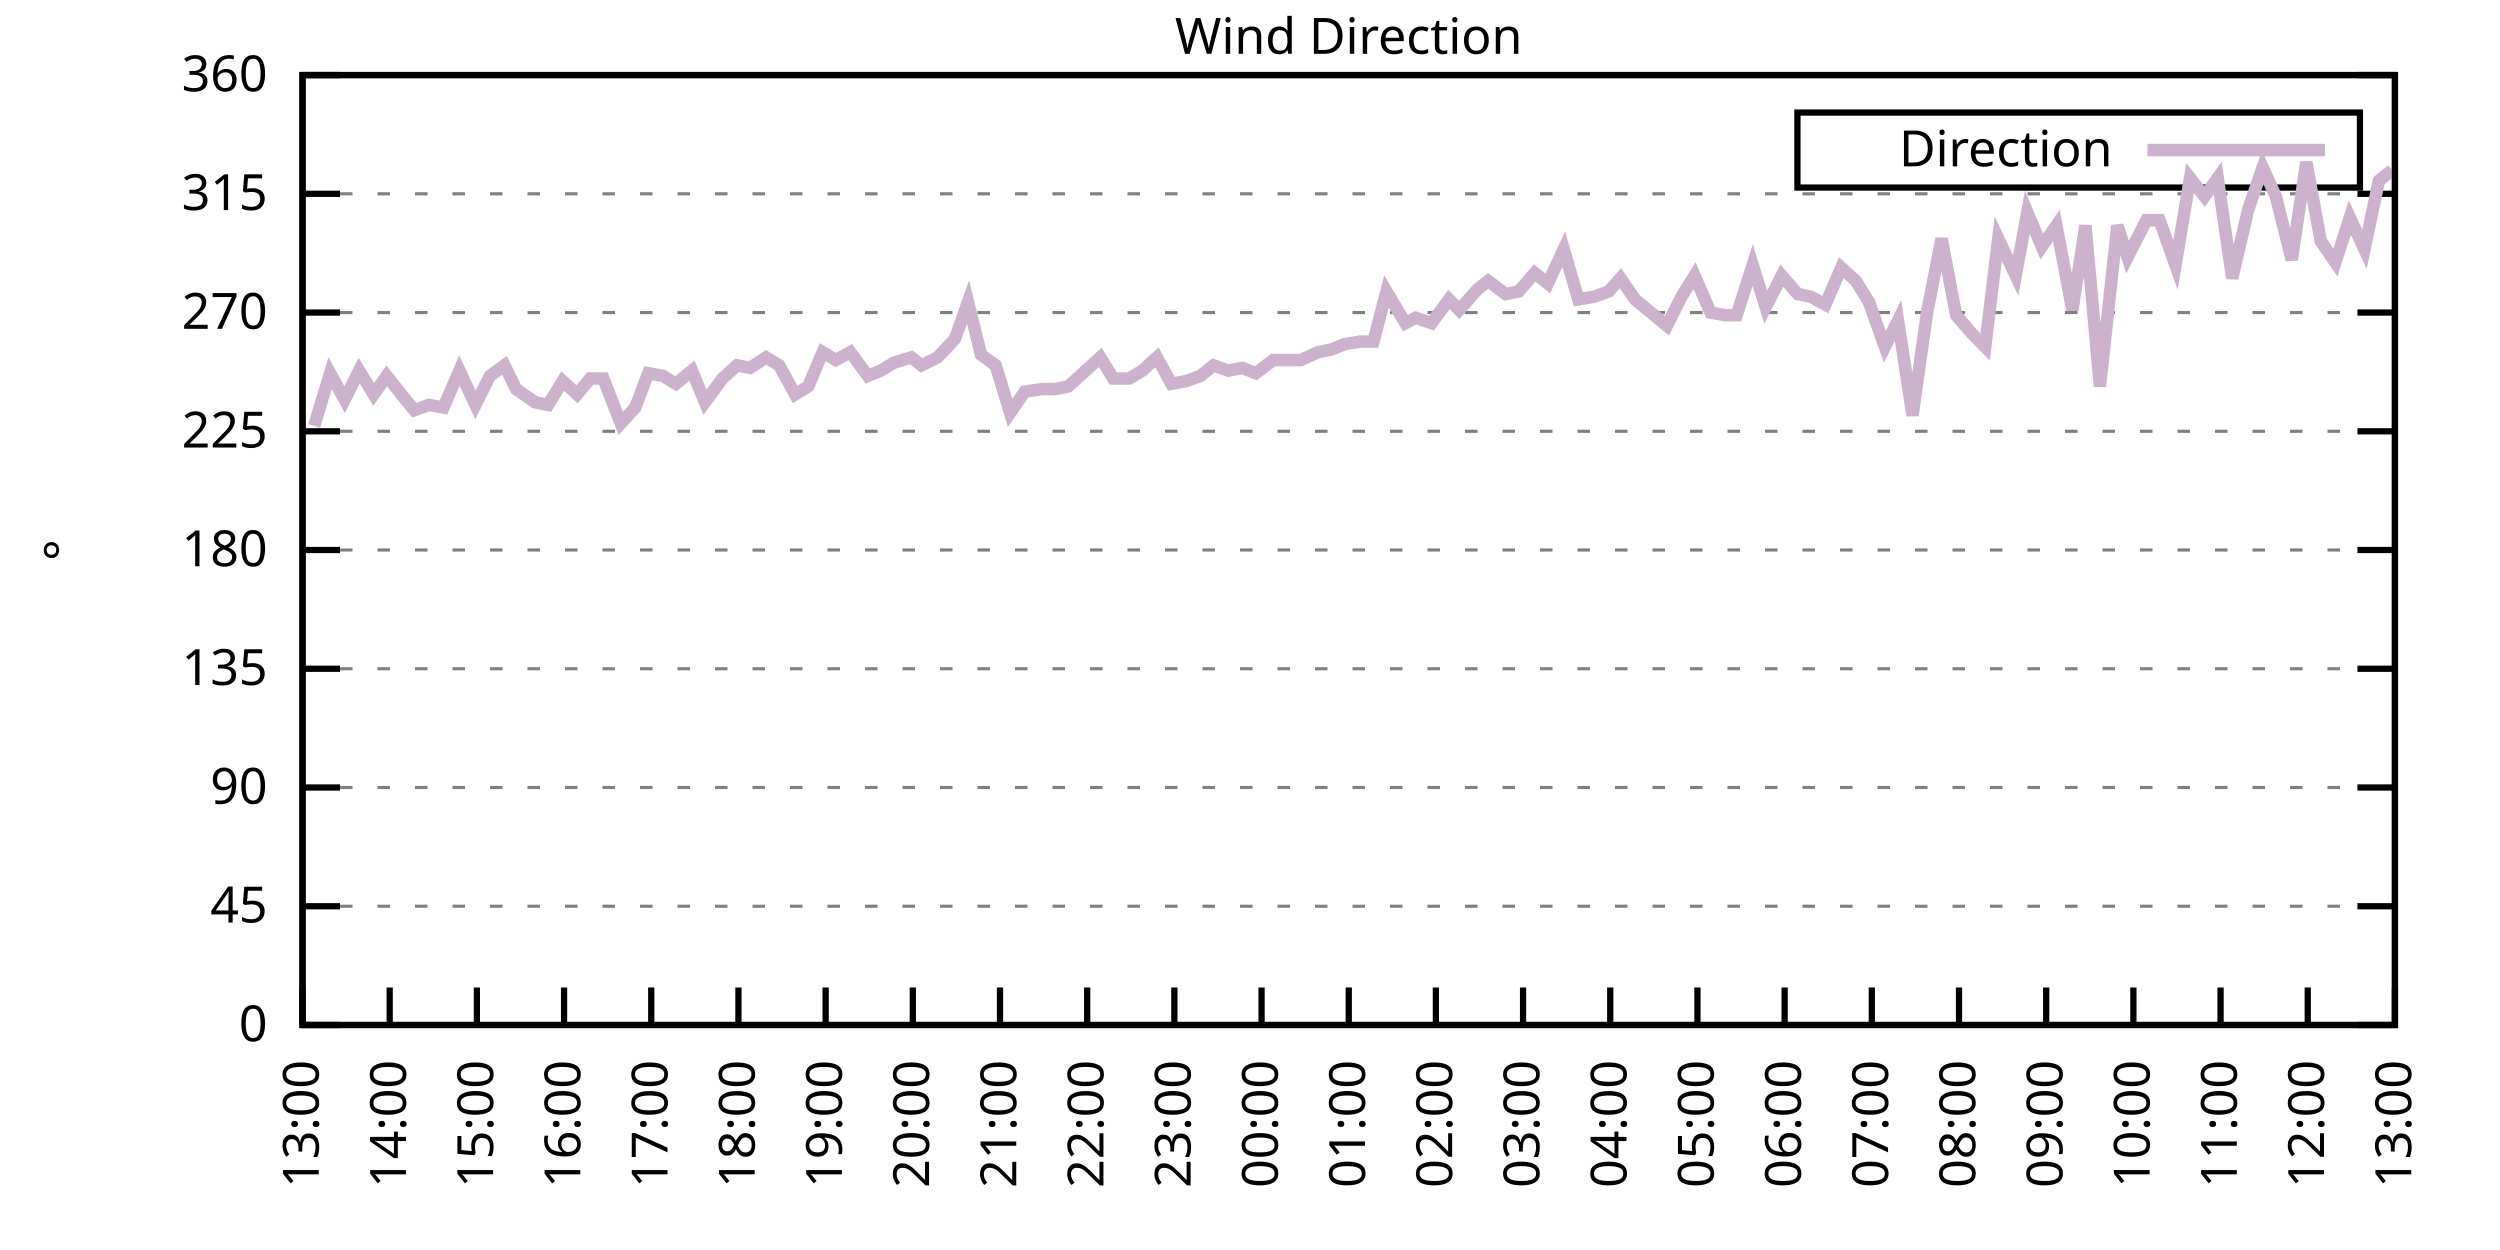
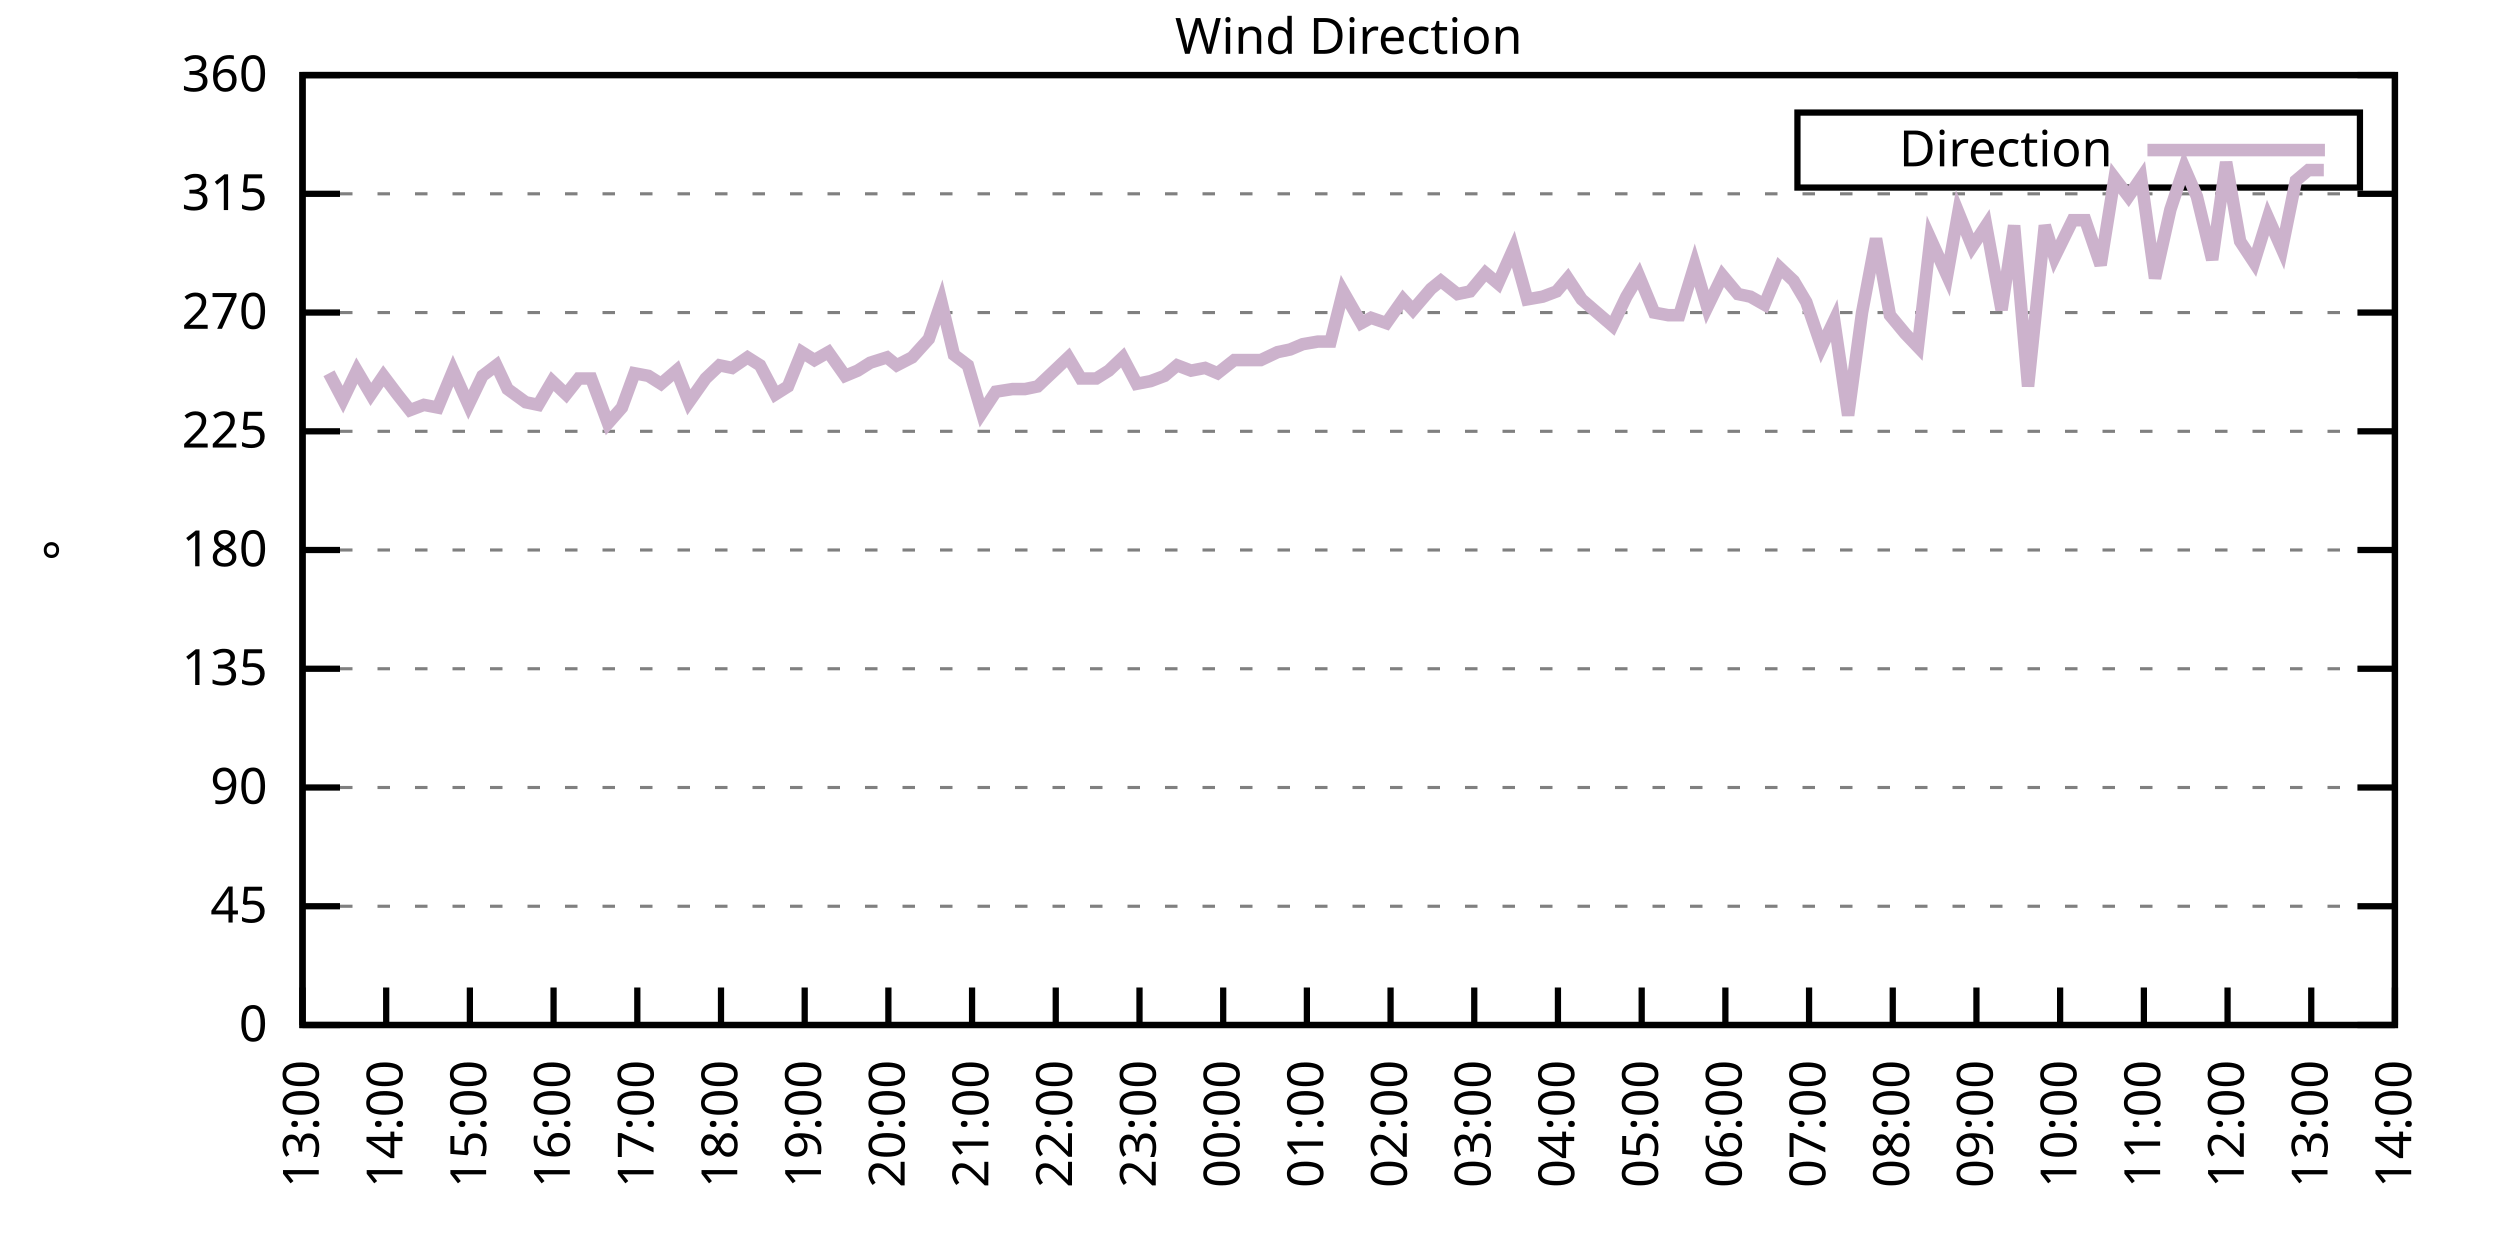
<svg xmlns="http://www.w3.org/2000/svg" xmlns:xlink="http://www.w3.org/1999/xlink" width="400" height="200" viewBox="0 0 400 200">
  <g id="gnuplot_canvas">
    <rect x="0" y="0" width="400" height="200" fill="none" />
    <defs>
      <circle id="gpDot" r="0.5" stroke-width="0.5" stroke="currentColor" />
      <path id="gpPt0" stroke-width="0.333" stroke="currentColor" d="M-1,0 h2 M0,-1 v2" />
      <path id="gpPt1" stroke-width="0.333" stroke="currentColor" d="M-1,-1 L1,1 M1,-1 L-1,1" />
      <path id="gpPt2" stroke-width="0.333" stroke="currentColor" d="M-1,0 L1,0 M0,-1 L0,1 M-1,-1 L1,1 M-1,1 L1,-1" />
      <rect id="gpPt3" stroke-width="0.333" stroke="currentColor" x="-1" y="-1" width="2" height="2" />
      <rect id="gpPt4" stroke-width="0.333" stroke="currentColor" fill="currentColor" x="-1" y="-1" width="2" height="2" />
      <circle id="gpPt5" stroke-width="0.333" stroke="currentColor" cx="0" cy="0" r="1" />
      <use xlink:href="#gpPt5" id="gpPt6" fill="currentColor" stroke="none" />
      <path id="gpPt7" stroke-width="0.333" stroke="currentColor" d="M0,-1.33 L-1.33,0.67 L1.33,0.67 z" />
      <use xlink:href="#gpPt7" id="gpPt8" fill="currentColor" stroke="none" />
      <use xlink:href="#gpPt7" id="gpPt9" stroke="currentColor" transform="rotate(180)" />
      <use xlink:href="#gpPt9" id="gpPt10" fill="currentColor" stroke="none" />
      <use xlink:href="#gpPt3" id="gpPt11" stroke="currentColor" transform="rotate(45)" />
      <use xlink:href="#gpPt11" id="gpPt12" fill="currentColor" stroke="none" />
      <path id="gpPt13" stroke-width="0.333" stroke="currentColor" d="M0,1.330 L1.265,0.411 L0.782,-1.067 L-0.782,-1.076 L-1.265,0.411 z" />
      <use xlink:href="#gpPt13" id="gpPt14" fill="currentColor" stroke="none" />
      <filter id="textbox" filterUnits="objectBoundingBox" x="0" y="0" height="1" width="1">
        <feFlood flood-color="white" flood-opacity="1" result="bgnd" />
        <feComposite in="SourceGraphic" in2="bgnd" operator="atop" />
      </filter>
      <filter id="greybox" filterUnits="objectBoundingBox" x="0" y="0" height="1" width="1">
        <feFlood flood-color="lightgrey" flood-opacity="1" result="grey" />
        <feComposite in="SourceGraphic" in2="grey" operator="atop" />
      </filter>
    </defs>
    <g fill="none" color="white" stroke="currentColor" stroke-width="1.00" stroke-linecap="butt" stroke-linejoin="miter">
</g>
    <g fill="none" color="black" stroke="currentColor" stroke-width="1.00" stroke-linecap="butt" stroke-linejoin="miter">
      <g stroke="none" shape-rendering="crispEdges">
        <polygon fill="rgb(255, 255, 255)" points="48.40,164.00 383.18,164.00 383.18,12.02 48.40,12.02 " />
      </g>
    </g>
    <g fill="none" color="black" stroke="currentColor" stroke-width="1.00" stroke-linecap="butt" stroke-linejoin="miter">
</g>
    <g fill="none" color="black" stroke="black" stroke-width="0.50" stroke-linecap="butt" stroke-linejoin="miter">
</g>
    <g fill="none" color="gray" stroke="currentColor" stroke-width="0.50" stroke-linecap="butt" stroke-linejoin="miter">
      <path stroke="gray" stroke-dasharray="2,4" class="gridline" d="M48.40,164.00 L383.19,164.00  " />
    </g>
    <g fill="none" color="gray" stroke="gray" stroke-width="1.00" stroke-linecap="butt" stroke-linejoin="miter">
</g>
    <g fill="none" color="black" stroke="currentColor" stroke-width="1.00" stroke-linecap="butt" stroke-linejoin="miter">
      <path stroke="black" d="M48.40,164.00 L54.40,164.00 M383.19,164.00 L377.19,164.00  " />
      <g transform="translate(42.80,166.60)" stroke="none" fill="black" font-family="Sans" font-size="8.00" text-anchor="end">
        <text>
          <tspan font-family="Sans"> 0</tspan>
        </text>
      </g>
    </g>
    <g fill="none" color="black" stroke="currentColor" stroke-width="1.00" stroke-linecap="butt" stroke-linejoin="miter">
</g>
    <g fill="none" color="black" stroke="black" stroke-width="0.50" stroke-linecap="butt" stroke-linejoin="miter">
</g>
    <g fill="none" color="gray" stroke="currentColor" stroke-width="0.50" stroke-linecap="butt" stroke-linejoin="miter">
      <path stroke="gray" stroke-dasharray="2,4" class="gridline" d="M48.40,145.00 L383.19,145.00  " />
    </g>
    <g fill="none" color="gray" stroke="gray" stroke-width="1.00" stroke-linecap="butt" stroke-linejoin="miter">
</g>
    <g fill="none" color="black" stroke="currentColor" stroke-width="1.00" stroke-linecap="butt" stroke-linejoin="miter">
      <path stroke="black" d="M48.40,145.00 L54.40,145.00 M383.19,145.00 L377.19,145.00  " />
      <g transform="translate(42.80,147.60)" stroke="none" fill="black" font-family="Sans" font-size="8.00" text-anchor="end">
        <text>
          <tspan font-family="Sans"> 45</tspan>
        </text>
      </g>
    </g>
    <g fill="none" color="black" stroke="currentColor" stroke-width="1.00" stroke-linecap="butt" stroke-linejoin="miter">
</g>
    <g fill="none" color="black" stroke="black" stroke-width="0.50" stroke-linecap="butt" stroke-linejoin="miter">
</g>
    <g fill="none" color="gray" stroke="currentColor" stroke-width="0.50" stroke-linecap="butt" stroke-linejoin="miter">
      <path stroke="gray" stroke-dasharray="2,4" class="gridline" d="M48.40,126.00 L383.19,126.00  " />
    </g>
    <g fill="none" color="gray" stroke="gray" stroke-width="1.00" stroke-linecap="butt" stroke-linejoin="miter">
</g>
    <g fill="none" color="black" stroke="currentColor" stroke-width="1.00" stroke-linecap="butt" stroke-linejoin="miter">
      <path stroke="black" d="M48.40,126.00 L54.40,126.00 M383.19,126.00 L377.19,126.00  " />
      <g transform="translate(42.80,128.60)" stroke="none" fill="black" font-family="Sans" font-size="8.00" text-anchor="end">
        <text>
          <tspan font-family="Sans"> 90</tspan>
        </text>
      </g>
    </g>
    <g fill="none" color="black" stroke="currentColor" stroke-width="1.00" stroke-linecap="butt" stroke-linejoin="miter">
</g>
    <g fill="none" color="black" stroke="black" stroke-width="0.50" stroke-linecap="butt" stroke-linejoin="miter">
</g>
    <g fill="none" color="gray" stroke="currentColor" stroke-width="0.50" stroke-linecap="butt" stroke-linejoin="miter">
      <path stroke="gray" stroke-dasharray="2,4" class="gridline" d="M48.40,107.00 L383.19,107.00  " />
    </g>
    <g fill="none" color="gray" stroke="gray" stroke-width="1.00" stroke-linecap="butt" stroke-linejoin="miter">
</g>
    <g fill="none" color="black" stroke="currentColor" stroke-width="1.00" stroke-linecap="butt" stroke-linejoin="miter">
      <path stroke="black" d="M48.40,107.00 L54.40,107.00 M383.19,107.00 L377.19,107.00  " />
      <g transform="translate(42.80,109.60)" stroke="none" fill="black" font-family="Sans" font-size="8.00" text-anchor="end">
        <text>
          <tspan font-family="Sans"> 135</tspan>
        </text>
      </g>
    </g>
    <g fill="none" color="black" stroke="currentColor" stroke-width="1.00" stroke-linecap="butt" stroke-linejoin="miter">
</g>
    <g fill="none" color="black" stroke="black" stroke-width="0.50" stroke-linecap="butt" stroke-linejoin="miter">
</g>
    <g fill="none" color="gray" stroke="currentColor" stroke-width="0.50" stroke-linecap="butt" stroke-linejoin="miter">
      <path stroke="gray" stroke-dasharray="2,4" class="gridline" d="M48.40,88.00 L383.19,88.00  " />
    </g>
    <g fill="none" color="gray" stroke="gray" stroke-width="1.00" stroke-linecap="butt" stroke-linejoin="miter">
</g>
    <g fill="none" color="black" stroke="currentColor" stroke-width="1.00" stroke-linecap="butt" stroke-linejoin="miter">
      <path stroke="black" d="M48.40,88.00 L54.40,88.00 M383.19,88.00 L377.19,88.00  " />
      <g transform="translate(42.80,90.60)" stroke="none" fill="black" font-family="Sans" font-size="8.00" text-anchor="end">
        <text>
          <tspan font-family="Sans"> 180</tspan>
        </text>
      </g>
    </g>
    <g fill="none" color="black" stroke="currentColor" stroke-width="1.00" stroke-linecap="butt" stroke-linejoin="miter">
</g>
    <g fill="none" color="black" stroke="black" stroke-width="0.50" stroke-linecap="butt" stroke-linejoin="miter">
</g>
    <g fill="none" color="gray" stroke="currentColor" stroke-width="0.50" stroke-linecap="butt" stroke-linejoin="miter">
      <path stroke="gray" stroke-dasharray="2,4" class="gridline" d="M48.40,69.01 L383.19,69.01  " />
    </g>
    <g fill="none" color="gray" stroke="gray" stroke-width="1.00" stroke-linecap="butt" stroke-linejoin="miter">
</g>
    <g fill="none" color="black" stroke="currentColor" stroke-width="1.00" stroke-linecap="butt" stroke-linejoin="miter">
      <path stroke="black" d="M48.40,69.01 L54.40,69.01 M383.19,69.01 L377.19,69.01  " />
      <g transform="translate(42.80,71.61)" stroke="none" fill="black" font-family="Sans" font-size="8.00" text-anchor="end">
        <text>
          <tspan font-family="Sans"> 225</tspan>
        </text>
      </g>
    </g>
    <g fill="none" color="black" stroke="currentColor" stroke-width="1.00" stroke-linecap="butt" stroke-linejoin="miter">
</g>
    <g fill="none" color="black" stroke="black" stroke-width="0.50" stroke-linecap="butt" stroke-linejoin="miter">
</g>
    <g fill="none" color="gray" stroke="currentColor" stroke-width="0.50" stroke-linecap="butt" stroke-linejoin="miter">
      <path stroke="gray" stroke-dasharray="2,4" class="gridline" d="M48.40,50.01 L383.19,50.01  " />
    </g>
    <g fill="none" color="gray" stroke="gray" stroke-width="1.00" stroke-linecap="butt" stroke-linejoin="miter">
</g>
    <g fill="none" color="black" stroke="currentColor" stroke-width="1.00" stroke-linecap="butt" stroke-linejoin="miter">
      <path stroke="black" d="M48.40,50.01 L54.40,50.01 M383.19,50.01 L377.19,50.01  " />
      <g transform="translate(42.80,52.61)" stroke="none" fill="black" font-family="Sans" font-size="8.00" text-anchor="end">
        <text>
          <tspan font-family="Sans"> 270</tspan>
        </text>
      </g>
    </g>
    <g fill="none" color="black" stroke="currentColor" stroke-width="1.00" stroke-linecap="butt" stroke-linejoin="miter">
</g>
    <g fill="none" color="black" stroke="black" stroke-width="0.50" stroke-linecap="butt" stroke-linejoin="miter">
</g>
    <g fill="none" color="gray" stroke="currentColor" stroke-width="0.50" stroke-linecap="butt" stroke-linejoin="miter">
      <path stroke="gray" stroke-dasharray="2,4" class="gridline" d="M48.40,31.01 L383.19,31.01  " />
    </g>
    <g fill="none" color="gray" stroke="gray" stroke-width="1.00" stroke-linecap="butt" stroke-linejoin="miter">
</g>
    <g fill="none" color="black" stroke="currentColor" stroke-width="1.00" stroke-linecap="butt" stroke-linejoin="miter">
      <path stroke="black" d="M48.40,31.01 L54.40,31.01 M383.19,31.01 L377.19,31.01  " />
      <g transform="translate(42.80,33.61)" stroke="none" fill="black" font-family="Sans" font-size="8.00" text-anchor="end">
        <text>
          <tspan font-family="Sans"> 315</tspan>
        </text>
      </g>
    </g>
    <g fill="none" color="black" stroke="currentColor" stroke-width="1.00" stroke-linecap="butt" stroke-linejoin="miter">
</g>
    <g fill="none" color="black" stroke="black" stroke-width="0.50" stroke-linecap="butt" stroke-linejoin="miter">
</g>
    <g fill="none" color="gray" stroke="currentColor" stroke-width="0.50" stroke-linecap="butt" stroke-linejoin="miter">
      <path stroke="gray" stroke-dasharray="2,4" class="gridline" d="M48.40,12.01 L383.19,12.01  " />
    </g>
    <g fill="none" color="gray" stroke="gray" stroke-width="1.00" stroke-linecap="butt" stroke-linejoin="miter">
</g>
    <g fill="none" color="black" stroke="currentColor" stroke-width="1.00" stroke-linecap="butt" stroke-linejoin="miter">
      <path stroke="black" d="M48.40,12.01 L54.40,12.01 M383.19,12.01 L377.19,12.01  " />
      <g transform="translate(42.80,14.61)" stroke="none" fill="black" font-family="Sans" font-size="8.00" text-anchor="end">
        <text>
          <tspan font-family="Sans"> 360</tspan>
        </text>
      </g>
    </g>
    <g fill="none" color="black" stroke="currentColor" stroke-width="1.00" stroke-linecap="butt" stroke-linejoin="miter">
      <path stroke="black" d="M48.40,164.00 L48.40,158.00  " />
      <g transform="translate(51.00,169.60) rotate(270.00)" stroke="none" fill="black" font-family="Sans" font-size="8.00" text-anchor="end">
        <text>
          <tspan font-family="Sans">13:00</tspan>
        </text>
      </g>
    </g>
    <g fill="none" color="black" stroke="currentColor" stroke-width="1.00" stroke-linecap="butt" stroke-linejoin="miter">
-       <path stroke="black" d="M62.35,164.00 L62.35,158.00  " />
-       <g transform="translate(64.95,169.60) rotate(270.00)" stroke="none" fill="black" font-family="Sans" font-size="8.00" text-anchor="end">
+       <path stroke="black" d="M61.79,164.00 L61.79,158.00  " />
+       <g transform="translate(64.39,169.60) rotate(270.00)" stroke="none" fill="black" font-family="Sans" font-size="8.00" text-anchor="end">
        <text>
          <tspan font-family="Sans">14:00</tspan>
        </text>
      </g>
    </g>
    <g fill="none" color="black" stroke="currentColor" stroke-width="1.00" stroke-linecap="butt" stroke-linejoin="miter">
-       <path stroke="black" d="M76.30,164.00 L76.30,158.00  " />
-       <g transform="translate(78.90,169.60) rotate(270.00)" stroke="none" fill="black" font-family="Sans" font-size="8.00" text-anchor="end">
+       <path stroke="black" d="M75.18,164.00 L75.18,158.00  " />
+       <g transform="translate(77.78,169.60) rotate(270.00)" stroke="none" fill="black" font-family="Sans" font-size="8.00" text-anchor="end">
        <text>
          <tspan font-family="Sans">15:00</tspan>
        </text>
      </g>
    </g>
    <g fill="none" color="black" stroke="currentColor" stroke-width="1.00" stroke-linecap="butt" stroke-linejoin="miter">
-       <path stroke="black" d="M90.25,164.00 L90.25,158.00  " />
-       <g transform="translate(92.85,169.60) rotate(270.00)" stroke="none" fill="black" font-family="Sans" font-size="8.00" text-anchor="end">
+       <path stroke="black" d="M88.57,164.00 L88.57,158.00  " />
+       <g transform="translate(91.17,169.60) rotate(270.00)" stroke="none" fill="black" font-family="Sans" font-size="8.00" text-anchor="end">
        <text>
          <tspan font-family="Sans">16:00</tspan>
        </text>
      </g>
    </g>
    <g fill="none" color="black" stroke="currentColor" stroke-width="1.00" stroke-linecap="butt" stroke-linejoin="miter">
-       <path stroke="black" d="M104.20,164.00 L104.20,158.00  " />
-       <g transform="translate(106.80,169.60) rotate(270.00)" stroke="none" fill="black" font-family="Sans" font-size="8.00" text-anchor="end">
+       <path stroke="black" d="M101.97,164.00 L101.97,158.00  " />
+       <g transform="translate(104.57,169.60) rotate(270.00)" stroke="none" fill="black" font-family="Sans" font-size="8.00" text-anchor="end">
        <text>
          <tspan font-family="Sans">17:00</tspan>
        </text>
      </g>
    </g>
    <g fill="none" color="black" stroke="currentColor" stroke-width="1.00" stroke-linecap="butt" stroke-linejoin="miter">
-       <path stroke="black" d="M118.15,164.00 L118.15,158.00  " />
-       <g transform="translate(120.75,169.60) rotate(270.00)" stroke="none" fill="black" font-family="Sans" font-size="8.00" text-anchor="end">
+       <path stroke="black" d="M115.36,164.00 L115.36,158.00  " />
+       <g transform="translate(117.96,169.60) rotate(270.00)" stroke="none" fill="black" font-family="Sans" font-size="8.00" text-anchor="end">
        <text>
          <tspan font-family="Sans">18:00</tspan>
        </text>
      </g>
    </g>
    <g fill="none" color="black" stroke="currentColor" stroke-width="1.00" stroke-linecap="butt" stroke-linejoin="miter">
-       <path stroke="black" d="M132.10,164.00 L132.10,158.00  " />
-       <g transform="translate(134.70,169.60) rotate(270.00)" stroke="none" fill="black" font-family="Sans" font-size="8.00" text-anchor="end">
+       <path stroke="black" d="M128.75,164.00 L128.75,158.00  " />
+       <g transform="translate(131.35,169.60) rotate(270.00)" stroke="none" fill="black" font-family="Sans" font-size="8.00" text-anchor="end">
        <text>
          <tspan font-family="Sans">19:00</tspan>
        </text>
      </g>
    </g>
    <g fill="none" color="black" stroke="currentColor" stroke-width="1.00" stroke-linecap="butt" stroke-linejoin="miter">
-       <path stroke="black" d="M146.05,164.00 L146.05,158.00  " />
-       <g transform="translate(148.65,169.60) rotate(270.00)" stroke="none" fill="black" font-family="Sans" font-size="8.00" text-anchor="end">
+       <path stroke="black" d="M142.14,164.00 L142.14,158.00  " />
+       <g transform="translate(144.74,169.60) rotate(270.00)" stroke="none" fill="black" font-family="Sans" font-size="8.00" text-anchor="end">
        <text>
          <tspan font-family="Sans">20:00</tspan>
        </text>
      </g>
    </g>
    <g fill="none" color="black" stroke="currentColor" stroke-width="1.00" stroke-linecap="butt" stroke-linejoin="miter">
-       <path stroke="black" d="M160.00,164.00 L160.00,158.00  " />
-       <g transform="translate(162.60,169.60) rotate(270.00)" stroke="none" fill="black" font-family="Sans" font-size="8.00" text-anchor="end">
+       <path stroke="black" d="M155.53,164.00 L155.53,158.00  " />
+       <g transform="translate(158.13,169.60) rotate(270.00)" stroke="none" fill="black" font-family="Sans" font-size="8.00" text-anchor="end">
        <text>
          <tspan font-family="Sans">21:00</tspan>
        </text>
      </g>
    </g>
    <g fill="none" color="black" stroke="currentColor" stroke-width="1.00" stroke-linecap="butt" stroke-linejoin="miter">
-       <path stroke="black" d="M173.95,164.00 L173.95,158.00  " />
-       <g transform="translate(176.55,169.60) rotate(270.00)" stroke="none" fill="black" font-family="Sans" font-size="8.00" text-anchor="end">
+       <path stroke="black" d="M168.92,164.00 L168.92,158.00  " />
+       <g transform="translate(171.52,169.60) rotate(270.00)" stroke="none" fill="black" font-family="Sans" font-size="8.00" text-anchor="end">
        <text>
          <tspan font-family="Sans">22:00</tspan>
        </text>
      </g>
    </g>
    <g fill="none" color="black" stroke="currentColor" stroke-width="1.00" stroke-linecap="butt" stroke-linejoin="miter">
-       <path stroke="black" d="M187.90,164.00 L187.90,158.00  " />
-       <g transform="translate(190.50,169.60) rotate(270.00)" stroke="none" fill="black" font-family="Sans" font-size="8.00" text-anchor="end">
+       <path stroke="black" d="M182.32,164.00 L182.32,158.00  " />
+       <g transform="translate(184.92,169.60) rotate(270.00)" stroke="none" fill="black" font-family="Sans" font-size="8.00" text-anchor="end">
        <text>
          <tspan font-family="Sans">23:00</tspan>
        </text>
      </g>
    </g>
    <g fill="none" color="black" stroke="currentColor" stroke-width="1.00" stroke-linecap="butt" stroke-linejoin="miter">
-       <path stroke="black" d="M201.85,164.00 L201.85,158.00  " />
-       <g transform="translate(204.45,169.60) rotate(270.00)" stroke="none" fill="black" font-family="Sans" font-size="8.00" text-anchor="end">
+       <path stroke="black" d="M195.71,164.00 L195.71,158.00  " />
+       <g transform="translate(198.31,169.60) rotate(270.00)" stroke="none" fill="black" font-family="Sans" font-size="8.00" text-anchor="end">
        <text>
          <tspan font-family="Sans">00:00</tspan>
        </text>
      </g>
    </g>
    <g fill="none" color="black" stroke="currentColor" stroke-width="1.00" stroke-linecap="butt" stroke-linejoin="miter">
-       <path stroke="black" d="M215.80,164.00 L215.80,158.00  " />
-       <g transform="translate(218.40,169.60) rotate(270.00)" stroke="none" fill="black" font-family="Sans" font-size="8.00" text-anchor="end">
+       <path stroke="black" d="M209.10,164.00 L209.10,158.00  " />
+       <g transform="translate(211.70,169.60) rotate(270.00)" stroke="none" fill="black" font-family="Sans" font-size="8.00" text-anchor="end">
        <text>
          <tspan font-family="Sans">01:00</tspan>
        </text>
      </g>
    </g>
    <g fill="none" color="black" stroke="currentColor" stroke-width="1.00" stroke-linecap="butt" stroke-linejoin="miter">
-       <path stroke="black" d="M229.74,164.00 L229.74,158.00  " />
-       <g transform="translate(232.34,169.60) rotate(270.00)" stroke="none" fill="black" font-family="Sans" font-size="8.00" text-anchor="end">
+       <path stroke="black" d="M222.49,164.00 L222.49,158.00  " />
+       <g transform="translate(225.09,169.60) rotate(270.00)" stroke="none" fill="black" font-family="Sans" font-size="8.00" text-anchor="end">
        <text>
          <tspan font-family="Sans">02:00</tspan>
        </text>
      </g>
    </g>
    <g fill="none" color="black" stroke="currentColor" stroke-width="1.00" stroke-linecap="butt" stroke-linejoin="miter">
-       <path stroke="black" d="M243.69,164.00 L243.69,158.00  " />
-       <g transform="translate(246.29,169.60) rotate(270.00)" stroke="none" fill="black" font-family="Sans" font-size="8.00" text-anchor="end">
+       <path stroke="black" d="M235.88,164.00 L235.88,158.00  " />
+       <g transform="translate(238.48,169.60) rotate(270.00)" stroke="none" fill="black" font-family="Sans" font-size="8.00" text-anchor="end">
        <text>
          <tspan font-family="Sans">03:00</tspan>
        </text>
      </g>
    </g>
    <g fill="none" color="black" stroke="currentColor" stroke-width="1.00" stroke-linecap="butt" stroke-linejoin="miter">
-       <path stroke="black" d="M257.64,164.00 L257.64,158.00  " />
-       <g transform="translate(260.24,169.60) rotate(270.00)" stroke="none" fill="black" font-family="Sans" font-size="8.00" text-anchor="end">
+       <path stroke="black" d="M249.27,164.00 L249.27,158.00  " />
+       <g transform="translate(251.87,169.60) rotate(270.00)" stroke="none" fill="black" font-family="Sans" font-size="8.00" text-anchor="end">
        <text>
          <tspan font-family="Sans">04:00</tspan>
        </text>
      </g>
    </g>
    <g fill="none" color="black" stroke="currentColor" stroke-width="1.00" stroke-linecap="butt" stroke-linejoin="miter">
-       <path stroke="black" d="M271.59,164.00 L271.59,158.00  " />
-       <g transform="translate(274.19,169.60) rotate(270.00)" stroke="none" fill="black" font-family="Sans" font-size="8.00" text-anchor="end">
+       <path stroke="black" d="M262.67,164.00 L262.67,158.00  " />
+       <g transform="translate(265.27,169.60) rotate(270.00)" stroke="none" fill="black" font-family="Sans" font-size="8.00" text-anchor="end">
        <text>
          <tspan font-family="Sans">05:00</tspan>
        </text>
      </g>
    </g>
    <g fill="none" color="black" stroke="currentColor" stroke-width="1.00" stroke-linecap="butt" stroke-linejoin="miter">
-       <path stroke="black" d="M285.54,164.00 L285.54,158.00  " />
-       <g transform="translate(288.14,169.60) rotate(270.00)" stroke="none" fill="black" font-family="Sans" font-size="8.00" text-anchor="end">
+       <path stroke="black" d="M276.06,164.00 L276.06,158.00  " />
+       <g transform="translate(278.66,169.60) rotate(270.00)" stroke="none" fill="black" font-family="Sans" font-size="8.00" text-anchor="end">
        <text>
          <tspan font-family="Sans">06:00</tspan>
        </text>
      </g>
    </g>
    <g fill="none" color="black" stroke="currentColor" stroke-width="1.00" stroke-linecap="butt" stroke-linejoin="miter">
-       <path stroke="black" d="M299.49,164.00 L299.49,158.00  " />
-       <g transform="translate(302.09,169.60) rotate(270.00)" stroke="none" fill="black" font-family="Sans" font-size="8.00" text-anchor="end">
+       <path stroke="black" d="M289.45,164.00 L289.45,158.00  " />
+       <g transform="translate(292.05,169.60) rotate(270.00)" stroke="none" fill="black" font-family="Sans" font-size="8.00" text-anchor="end">
        <text>
          <tspan font-family="Sans">07:00</tspan>
        </text>
      </g>
    </g>
    <g fill="none" color="black" stroke="currentColor" stroke-width="1.00" stroke-linecap="butt" stroke-linejoin="miter">
-       <path stroke="black" d="M313.44,164.00 L313.44,158.00  " />
-       <g transform="translate(316.04,169.60) rotate(270.00)" stroke="none" fill="black" font-family="Sans" font-size="8.00" text-anchor="end">
+       <path stroke="black" d="M302.84,164.00 L302.84,158.00  " />
+       <g transform="translate(305.44,169.60) rotate(270.00)" stroke="none" fill="black" font-family="Sans" font-size="8.00" text-anchor="end">
        <text>
          <tspan font-family="Sans">08:00</tspan>
        </text>
      </g>
    </g>
    <g fill="none" color="black" stroke="currentColor" stroke-width="1.00" stroke-linecap="butt" stroke-linejoin="miter">
-       <path stroke="black" d="M327.39,164.00 L327.39,158.00  " />
-       <g transform="translate(329.99,169.60) rotate(270.00)" stroke="none" fill="black" font-family="Sans" font-size="8.00" text-anchor="end">
+       <path stroke="black" d="M316.23,164.00 L316.23,158.00  " />
+       <g transform="translate(318.83,169.60) rotate(270.00)" stroke="none" fill="black" font-family="Sans" font-size="8.00" text-anchor="end">
        <text>
          <tspan font-family="Sans">09:00</tspan>
        </text>
      </g>
    </g>
    <g fill="none" color="black" stroke="currentColor" stroke-width="1.00" stroke-linecap="butt" stroke-linejoin="miter">
-       <path stroke="black" d="M341.34,164.00 L341.34,158.00  " />
-       <g transform="translate(343.94,169.60) rotate(270.00)" stroke="none" fill="black" font-family="Sans" font-size="8.00" text-anchor="end">
+       <path stroke="black" d="M329.62,164.00 L329.62,158.00  " />
+       <g transform="translate(332.22,169.60) rotate(270.00)" stroke="none" fill="black" font-family="Sans" font-size="8.00" text-anchor="end">
        <text>
          <tspan font-family="Sans">10:00</tspan>
        </text>
      </g>
    </g>
    <g fill="none" color="black" stroke="currentColor" stroke-width="1.00" stroke-linecap="butt" stroke-linejoin="miter">
-       <path stroke="black" d="M355.29,164.00 L355.29,158.00  " />
-       <g transform="translate(357.89,169.60) rotate(270.00)" stroke="none" fill="black" font-family="Sans" font-size="8.00" text-anchor="end">
+       <path stroke="black" d="M343.02,164.00 L343.02,158.00  " />
+       <g transform="translate(345.62,169.60) rotate(270.00)" stroke="none" fill="black" font-family="Sans" font-size="8.00" text-anchor="end">
        <text>
          <tspan font-family="Sans">11:00</tspan>
        </text>
      </g>
    </g>
    <g fill="none" color="black" stroke="currentColor" stroke-width="1.00" stroke-linecap="butt" stroke-linejoin="miter">
-       <path stroke="black" d="M369.24,164.00 L369.24,158.00  " />
-       <g transform="translate(371.84,169.60) rotate(270.00)" stroke="none" fill="black" font-family="Sans" font-size="8.00" text-anchor="end">
+       <path stroke="black" d="M356.41,164.00 L356.41,158.00  " />
+       <g transform="translate(359.01,169.60) rotate(270.00)" stroke="none" fill="black" font-family="Sans" font-size="8.00" text-anchor="end">
        <text>
          <tspan font-family="Sans">12:00</tspan>
+         </text>
+       </g>
+     </g>
+     <g fill="none" color="black" stroke="currentColor" stroke-width="1.00" stroke-linecap="butt" stroke-linejoin="miter">
+       <path stroke="black" d="M369.80,164.00 L369.80,158.00  " />
+       <g transform="translate(372.40,169.60) rotate(270.00)" stroke="none" fill="black" font-family="Sans" font-size="8.00" text-anchor="end">
+         <text>
+           <tspan font-family="Sans">13:00</tspan>
        </text>
      </g>
    </g>
    <g fill="none" color="black" stroke="currentColor" stroke-width="1.00" stroke-linecap="butt" stroke-linejoin="miter">
      <path stroke="black" d="M383.19,164.00 L383.19,158.00  " />
      <g transform="translate(385.79,169.60) rotate(270.00)" stroke="none" fill="black" font-family="Sans" font-size="8.00" text-anchor="end">
        <text>
-           <tspan font-family="Sans">13:00</tspan>
+           <tspan font-family="Sans">14:00</tspan>
        </text>
      </g>
    </g>
    <g fill="none" color="black" stroke="currentColor" stroke-width="1.00" stroke-linecap="butt" stroke-linejoin="miter">
</g>
    <g fill="none" color="black" stroke="currentColor" stroke-width="1.00" stroke-linecap="butt" stroke-linejoin="miter">
      <path stroke="black" d="M48.40,12.01 L48.40,164.00 L383.19,164.00 L383.19,12.01 L48.40,12.01 Z  " />
    </g>
    <g fill="none" color="black" stroke="currentColor" stroke-width="1.00" stroke-linecap="butt" stroke-linejoin="miter">
</g>
    <g fill="none" color="black" stroke="currentColor" stroke-width="1.00" stroke-linecap="butt" stroke-linejoin="miter">
      <path stroke="black" d="M287.59,30.01 L287.59,18.01 L377.59,18.01 L377.59,30.01 L287.59,30.01 Z  " />
    </g>
    <g id="Wind_direction_plot_1">
      <g fill="none" color="white" stroke="black" stroke-width="2.00" stroke-linecap="butt" stroke-linejoin="miter">
</g>
      <g fill="none" color="black" stroke="currentColor" stroke-width="2.00" stroke-linecap="butt" stroke-linejoin="miter">
        <g transform="translate(337.99,26.61)" stroke="none" fill="black" font-family="Sans" font-size="8.00" text-anchor="end">
          <text>
            <tspan font-family="Sans">Direction</tspan>
          </text>
        </g>
      </g>
      <g fill="none" color="black" stroke="currentColor" stroke-width="2.00" stroke-linecap="butt" stroke-linejoin="miter">
-         <path stroke="rgb(204, 178, 204)" d="M343.59,24.01 L371.99,24.01 M50.26,68.16 L52.82,59.72 L55.14,63.94 L57.47,59.30 L59.79,63.10 L61.88,60.14   L64.21,63.10 L66.30,65.63 L68.63,64.78 L70.95,65.21 L73.51,59.30 L76.07,64.78 L78.39,60.14 L80.72,58.45   L82.58,62.25 L85.60,64.36 L87.69,64.78 L90.02,60.98 L92.34,63.10 L94.43,60.56 L96.53,60.56 L99.32,67.74   L101.64,65.21 L103.73,59.72 L106.06,60.14 L108.15,61.41 L110.71,59.30 L112.80,64.36 L115.59,60.56 L117.92,58.45   L120.01,58.87 L122.57,57.18 L124.66,58.45 L127.22,63.10 L129.31,61.83 L131.63,56.34 L133.72,57.61 L136.05,56.34   L138.84,60.14 L140.93,59.30 L143.02,58.03 L145.81,57.18 L147.44,58.45 L150.00,57.18 L152.79,54.23 L154.88,48.32   L156.97,56.76 L159.30,58.45 L161.62,66.05 L163.95,62.67 L166.74,62.25 L168.83,62.25 L170.92,61.83 L173.71,59.30   L176.04,57.18 L178.13,60.56 L180.69,60.56 L182.78,59.30 L185.11,57.18 L187.43,61.41 L189.76,60.98 L192.08,60.14   L194.17,58.45 L196.50,59.30 L198.82,58.87 L200.92,59.72 L203.71,57.61 L206.03,57.61 L208.12,57.61 L210.91,56.34   L213.01,55.92 L215.10,55.07 L217.65,54.65 L219.75,54.65 L221.84,46.63 L224.86,51.70 L226.49,50.85 L229.05,51.70   L231.84,47.90 L233.46,49.59 L236.49,46.21 L238.11,44.94 L240.90,47.05 L243.00,46.63 L245.55,43.67 L247.65,45.36   L250.20,39.87 L252.53,47.90 L255.09,47.47 L257.41,46.63 L259.27,44.52 L261.60,47.90 L264.15,50.01 L266.71,52.12   L269.04,47.47 L271.13,44.10 L273.69,50.01 L276.01,50.43 L277.87,50.43 L280.43,42.41 L282.52,49.16 L285.08,44.10   L287.64,47.05 L289.73,47.47 L292.05,48.74 L294.61,42.83 L296.94,44.94 L299.03,48.32 L301.58,55.50 L303.68,51.27   L306.00,66.47 L308.33,50.01 L310.65,38.19 L312.98,50.43 L315.53,53.39 L317.63,55.50 L319.72,38.19 L322.51,44.10   L324.37,33.96 L326.69,39.45 L329.02,36.08 L331.58,49.59 L333.67,36.08 L335.99,61.83 L338.78,36.08 L340.41,41.14   L343.43,35.23 L345.53,35.23 L348.08,42.41 L350.41,28.48 L352.73,31.43 L354.83,28.48 L357.15,44.52 L359.71,33.54   L362.03,26.79 L364.13,31.43 L366.68,41.56 L369.01,25.94 L371.33,38.61 L373.66,41.99 L375.98,34.81 L378.31,39.87   L380.63,28.90 L382.73,27.21  " />
+         <path stroke="rgb(204, 178, 204)" d="M343.59,24.01 L371.99,24.01 M52.64,59.72 L54.87,63.94 L57.10,59.30 L59.34,63.10 L61.35,60.14 L63.58,63.10   L65.59,65.63 L67.82,64.78 L70.05,65.21 L72.50,59.30 L74.96,64.78 L77.19,60.14 L79.42,58.45 L81.21,62.25   L84.11,64.36 L86.12,64.78 L88.35,60.98 L90.58,63.10 L92.59,60.56 L94.60,60.56 L97.28,67.74 L99.51,65.21   L101.52,59.72 L103.75,60.14 L105.76,61.41 L108.22,59.30 L110.22,64.36 L112.90,60.56 L115.13,58.45 L117.14,58.87   L119.60,57.18 L121.61,58.45 L124.06,63.10 L126.07,61.83 L128.30,56.34 L130.31,57.61 L132.54,56.34 L135.22,60.14   L137.23,59.30 L139.24,58.03 L141.92,57.18 L143.48,58.45 L145.94,57.18 L148.61,54.23 L150.62,48.32 L152.63,56.76   L154.86,58.45 L157.10,66.05 L159.33,62.67 L162.01,62.25 L164.01,62.25 L166.02,61.83 L168.70,59.30 L170.93,57.18   L172.94,60.56 L175.40,60.56 L177.41,59.30 L179.64,57.18 L181.87,61.41 L184.10,60.98 L186.33,60.14 L188.34,58.45   L190.57,59.30 L192.81,58.87 L194.81,59.72 L197.49,57.61 L199.73,57.61 L201.73,57.61 L204.41,56.34 L206.42,55.92   L208.43,55.07 L210.88,54.65 L212.89,54.65 L214.90,46.63 L217.80,51.70 L219.37,50.85 L221.82,51.70 L224.50,47.90   L226.06,49.59 L228.96,46.21 L230.53,44.94 L233.20,47.05 L235.21,46.63 L237.67,43.67 L239.68,45.36 L242.13,39.87   L244.36,47.90 L246.82,47.47 L249.05,46.63 L250.84,44.52 L253.07,47.90 L255.52,50.01 L257.98,52.12 L260.21,47.47   L262.22,44.10 L264.67,50.01 L266.91,50.43 L268.69,50.43 L271.15,42.41 L273.16,49.16 L275.61,44.10 L278.07,47.05   L280.07,47.47 L282.31,48.74 L284.76,42.83 L286.99,44.94 L289.00,48.32 L291.46,55.50 L293.47,51.27 L295.70,66.47   L297.93,50.01 L300.16,38.19 L302.39,50.43 L304.85,53.39 L306.86,55.50 L308.87,38.19 L311.54,44.10 L313.33,33.96   L315.56,39.45 L317.79,36.08 L320.25,49.59 L322.26,36.08 L324.49,61.83 L327.17,36.08 L328.73,41.14 L331.63,35.23   L333.64,35.23 L336.10,42.41 L338.33,28.48 L340.56,31.43 L342.57,28.48 L344.80,44.52 L347.26,33.54 L349.49,26.79   L351.50,31.43 L353.95,41.56 L356.18,25.94 L358.42,38.61 L360.65,41.99 L362.88,34.81 L365.11,39.87 L367.34,28.90   L369.35,27.21 L371.81,27.21  " />
      </g>
    </g>
    <g fill="none" color="black" stroke="currentColor" stroke-width="2.00" stroke-linecap="butt" stroke-linejoin="miter">
</g>
    <g fill="none" color="black" stroke="black" stroke-width="1.00" stroke-linecap="butt" stroke-linejoin="miter">
</g>
    <g fill="none" color="black" stroke="currentColor" stroke-width="1.00" stroke-linecap="butt" stroke-linejoin="miter">
      <path stroke="black" d="M48.40,12.01 L48.40,164.00 L383.19,164.00 L383.19,12.01 L48.40,12.01 Z  " />
      <g transform="translate(12.80,88.01) rotate(270.00)" stroke="none" fill="black" font-family="Sans" font-size="8.00" text-anchor="middle">
        <text>
          <tspan font-family="Sans">°</tspan>
        </text>
      </g>
    </g>
    <g fill="none" color="black" stroke="currentColor" stroke-width="1.00" stroke-linecap="butt" stroke-linejoin="miter">
</g>
    <g fill="none" color="black" stroke="currentColor" stroke-width="1.00" stroke-linecap="butt" stroke-linejoin="miter">
      <g transform="translate(215.79,8.61)" stroke="none" fill="black" font-family="Sans" font-size="8.00" text-anchor="middle">
        <text>
          <tspan font-family="Sans">Wind Direction</tspan>
        </text>
      </g>
    </g>
    <g fill="none" color="black" stroke="currentColor" stroke-width="1.00" stroke-linecap="butt" stroke-linejoin="miter">
</g>
  </g>
</svg>
